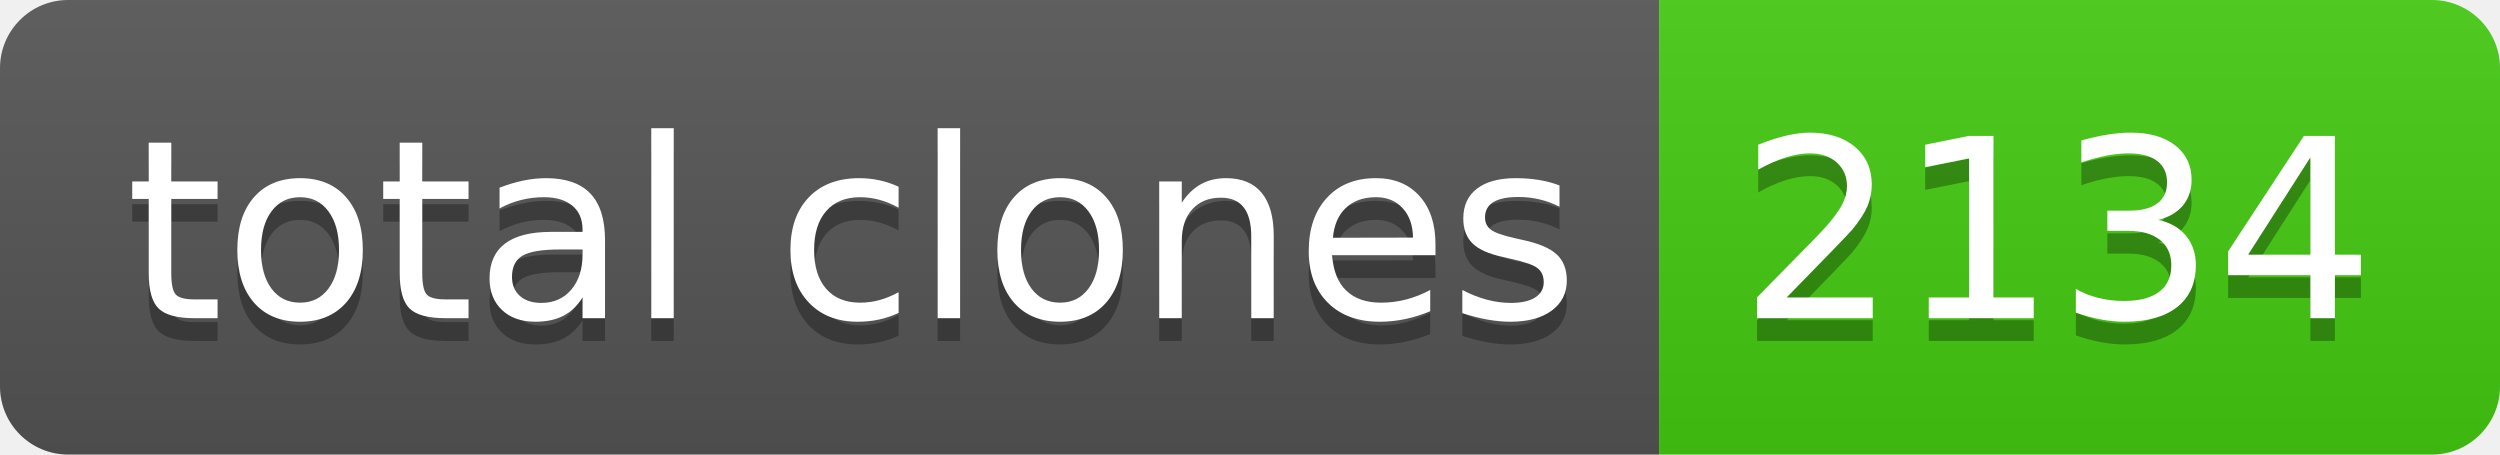
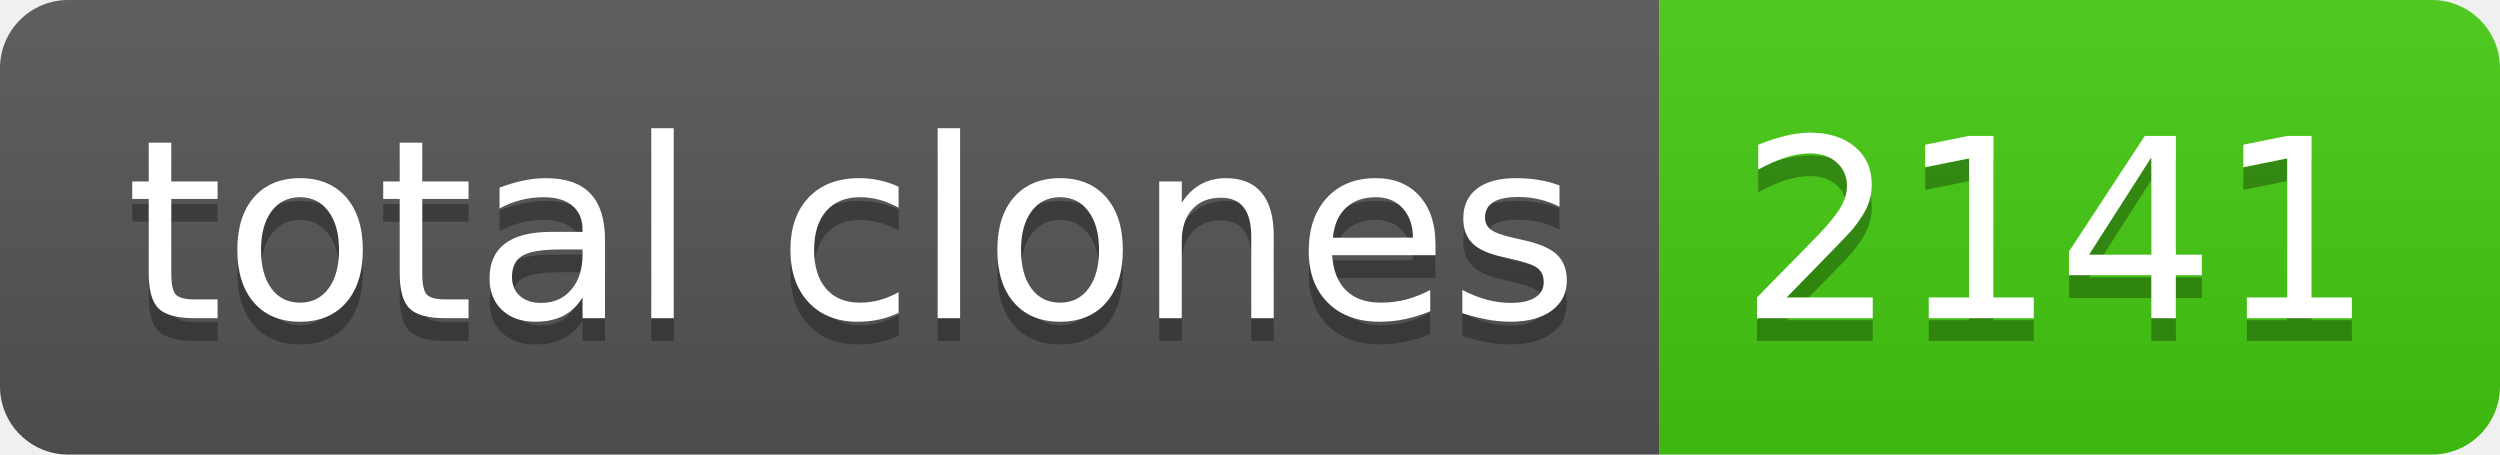
- <svg xmlns="http://www.w3.org/2000/svg" width="110" height="20" role="img" aria-label="total clones: 2134">
+ <svg xmlns="http://www.w3.org/2000/svg" width="110" height="20" role="img" aria-label="total clones: 2141">
  <linearGradient id="s" x2="0" y2="100%">
    <stop offset="0" stop-color="#bbb" stop-opacity=".1" />
    <stop offset="1" stop-opacity=".1" />
  </linearGradient>
  <clipPath id="r">
    <rect width="110" height="20" rx="3" fill="#fff" />
  </clipPath>
  <g clip-path="url(#r)">
    <rect width="73" height="20" fill="#555" />
    <rect x="73" width="37" height="20" fill="#4c1" />
    <rect width="110" height="20" fill="url(#s)" />
  </g>
  <g fill="#fff" text-anchor="middle" font-family="Verdana,Geneva,DejaVu Sans,sans-serif" text-rendering="geometricPrecision" font-size="110">
    <text aria-hidden="true" x="375" y="150" fill="#010101" fill-opacity=".3" transform="scale(.1)" textLength="630">total clones</text>
    <text x="375" y="140" transform="scale(.1)" fill="#fff" textLength="630">total clones</text>
-     <text aria-hidden="true" x="905" y="150" fill="#010101" fill-opacity=".3" transform="scale(.1)" textLength="270">2134</text>
-     <text x="905" y="140" transform="scale(.1)" fill="#fff" textLength="270">2134</text>
+     <text aria-hidden="true" x="905" y="150" fill="#010101" fill-opacity=".3" transform="scale(.1)" textLength="270">2141</text>
+     <text x="905" y="140" transform="scale(.1)" fill="#fff" textLength="270">2141</text>
  </g>
</svg>
